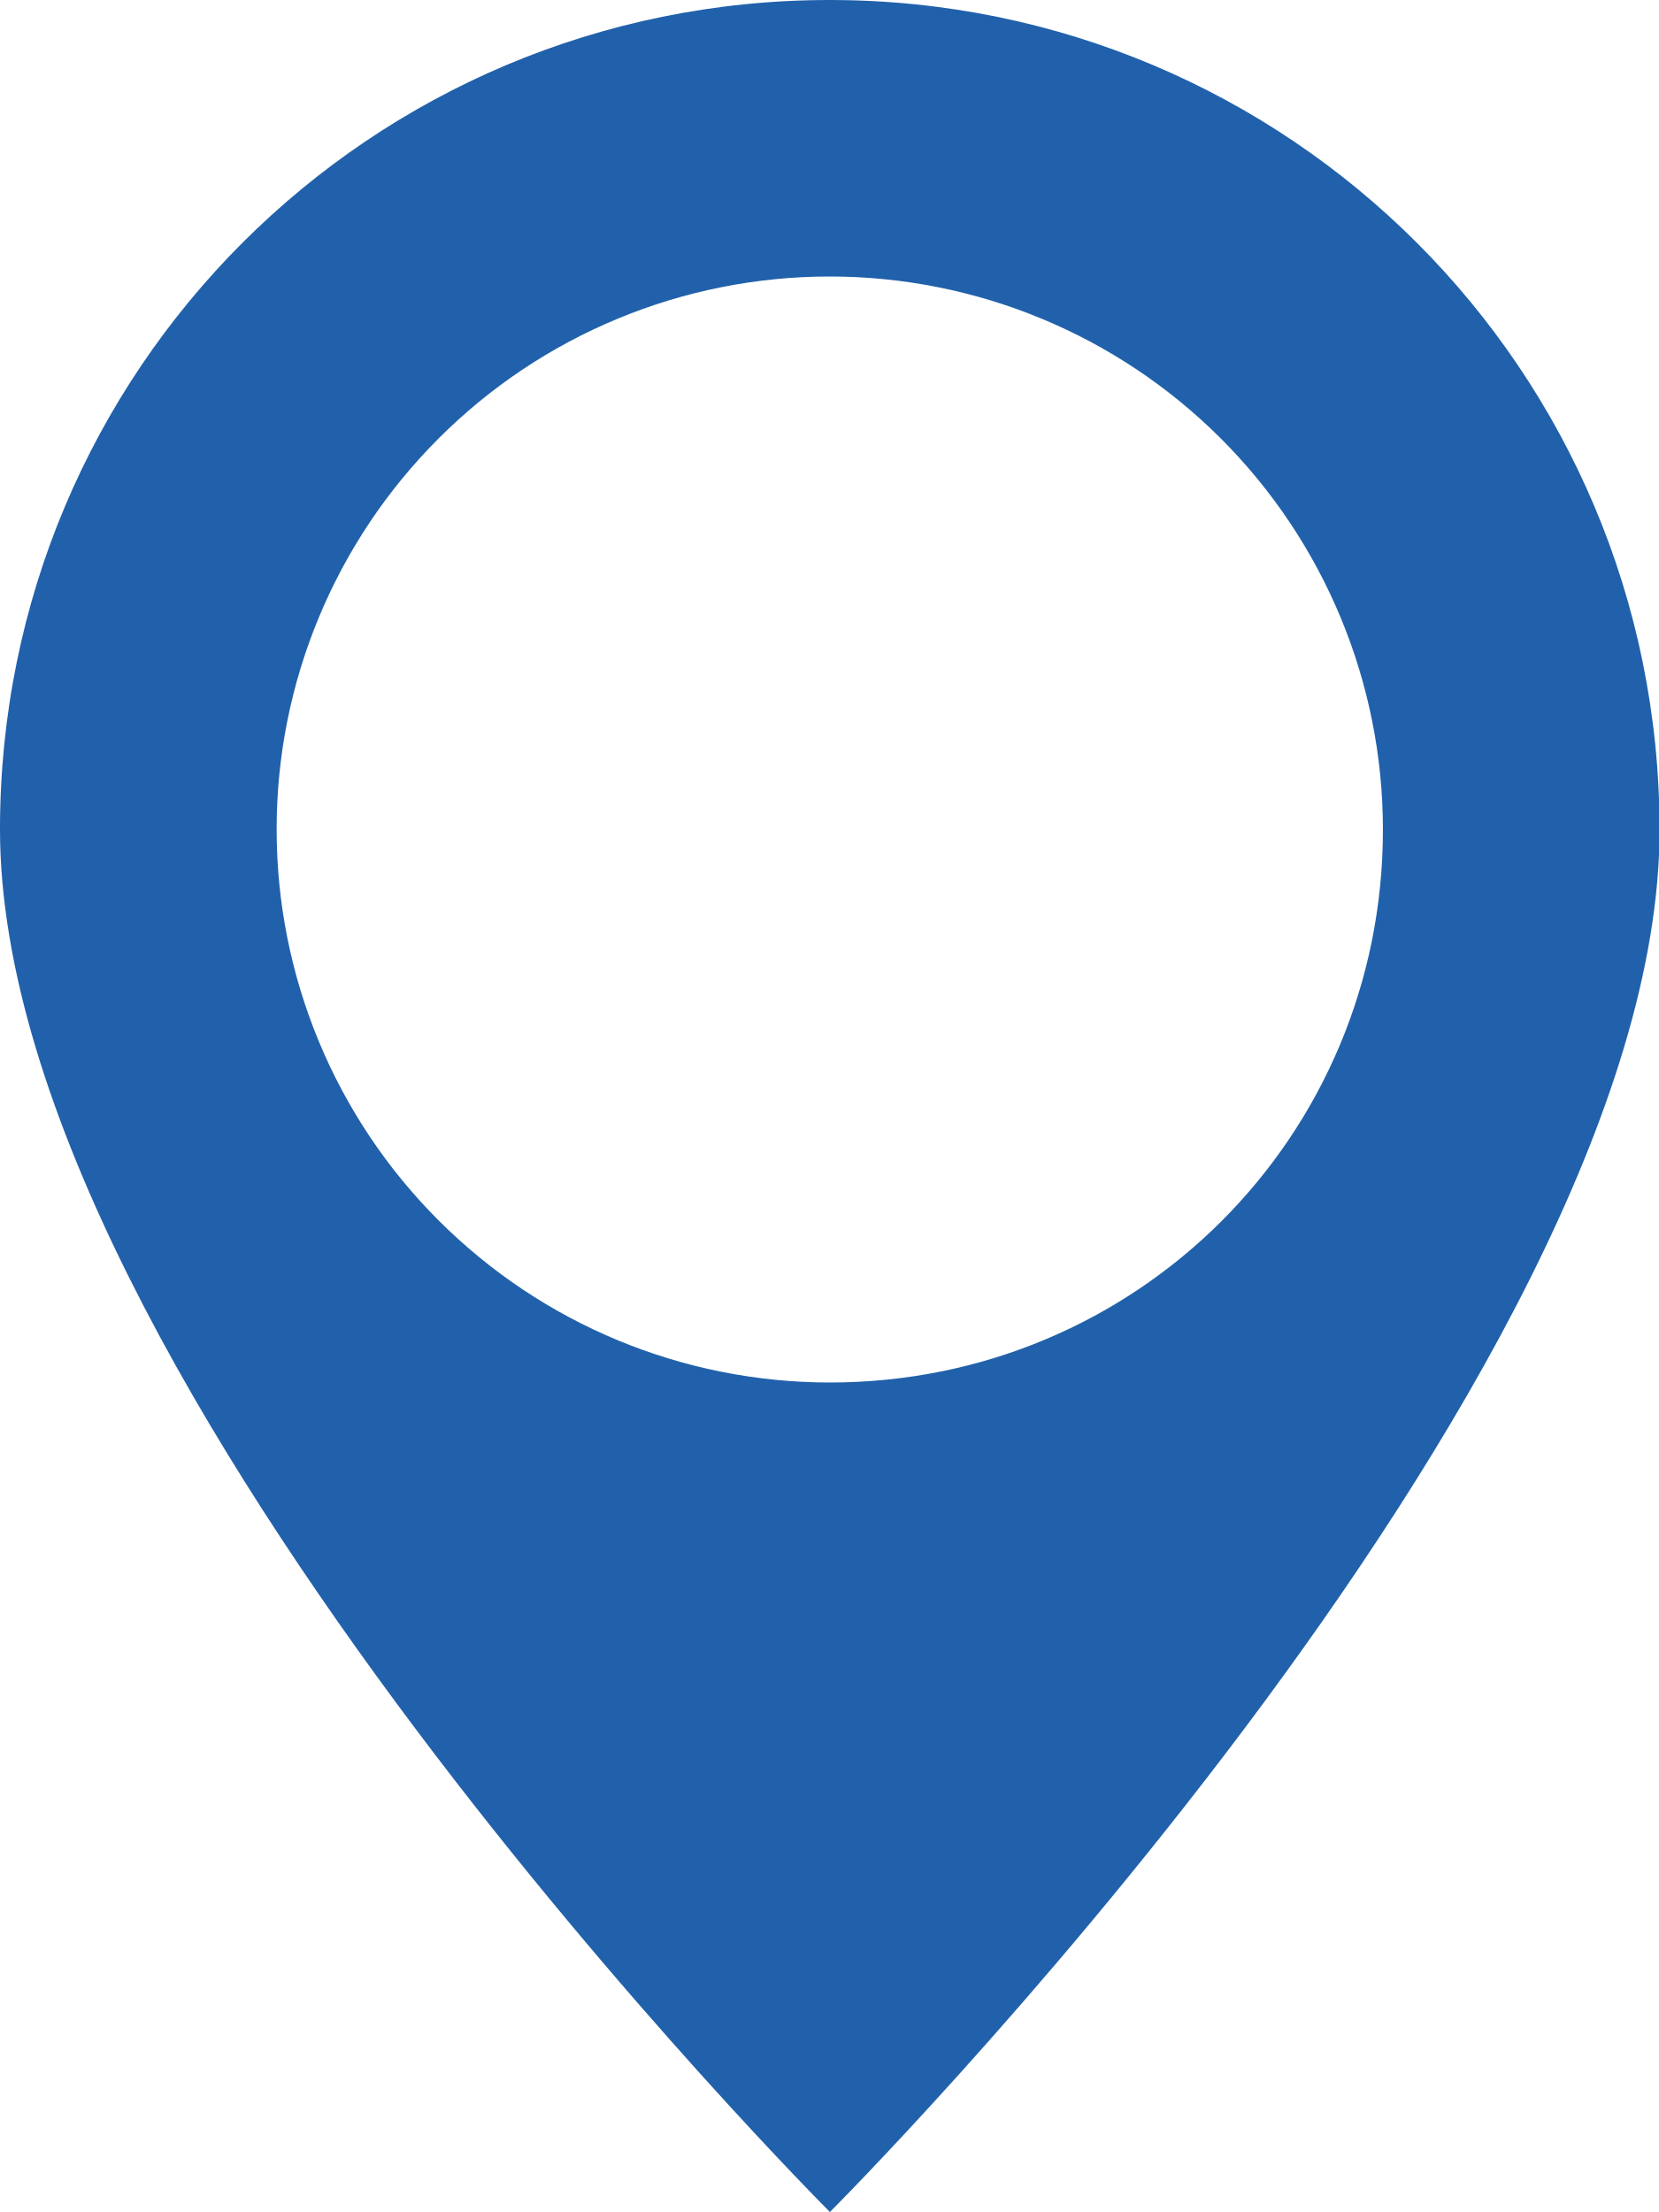
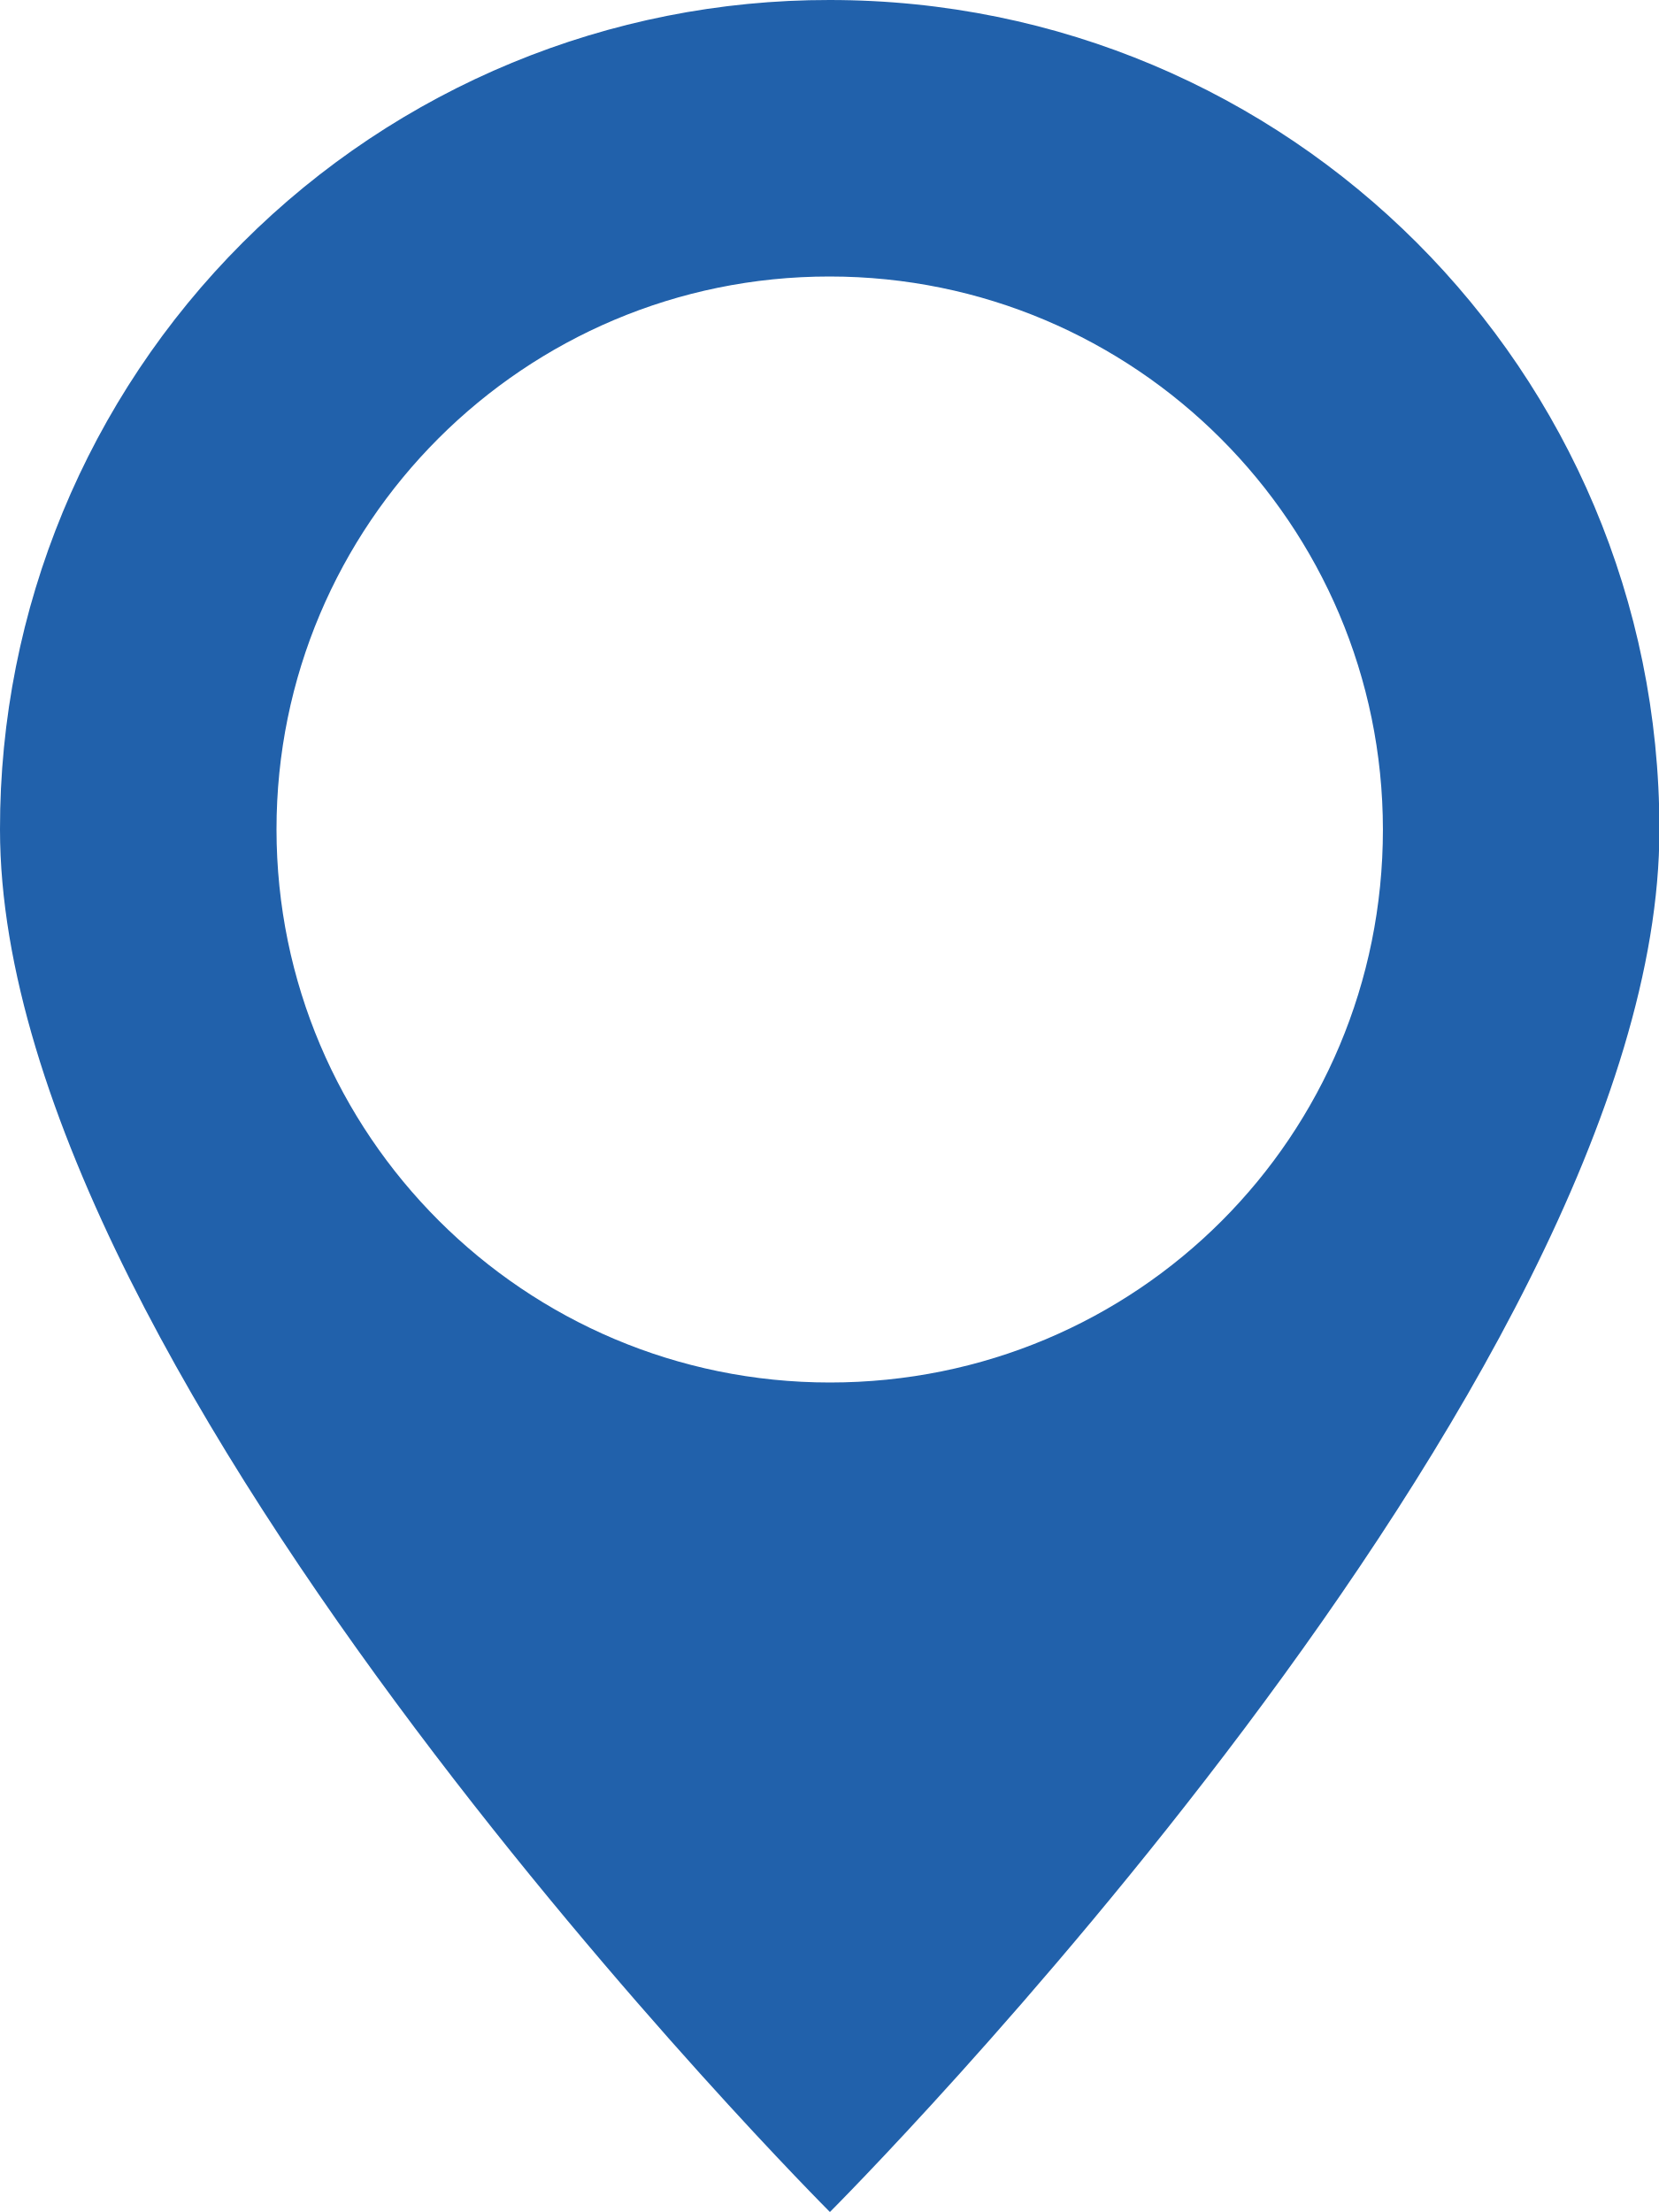
- <svg xmlns="http://www.w3.org/2000/svg" width="12" height="16" viewBox="0 0 12 16" fill="none">
-   <path d="M6.001 6.77815e-08C2.68 3.02757e-08 -0.001 2.68 -4.38906e-05 6C0.001 10 6.003 16 6.003 16C6.003 16 12.005 10 12.004 6C12.003 2.68 9.322 1.05287e-07 6.001 6.77815e-08ZM6.001 2C7.063 2 8.08 2.421 8.831 3.172C9.581 3.922 10.003 4.939 10.003 6C10.004 8.22 8.223 10 6.003 10C4.941 10 3.924 9.579 3.173 8.828C2.422 8.078 2.001 7.061 2.001 6C2 4.939 2.422 3.922 3.172 3.172C3.922 2.421 4.94 2 6.001 2Z" fill="#2161AB" />
+ <svg xmlns="http://www.w3.org/2000/svg" width="12" height="16" fill="none">
+   <path d="M6.001 0A5.992 5.992 0 000 6c0 4 6.003 10 6.003 10s6.002-6 6-10c0-3.32-2.68-6-6.002-6zm0 2a4.003 4.003 0 014.002 4c0 2.22-1.78 4-4 4A4.003 4.003 0 012 6a3.999 3.999 0 014-4z" fill="#2161AB" />
</svg>
